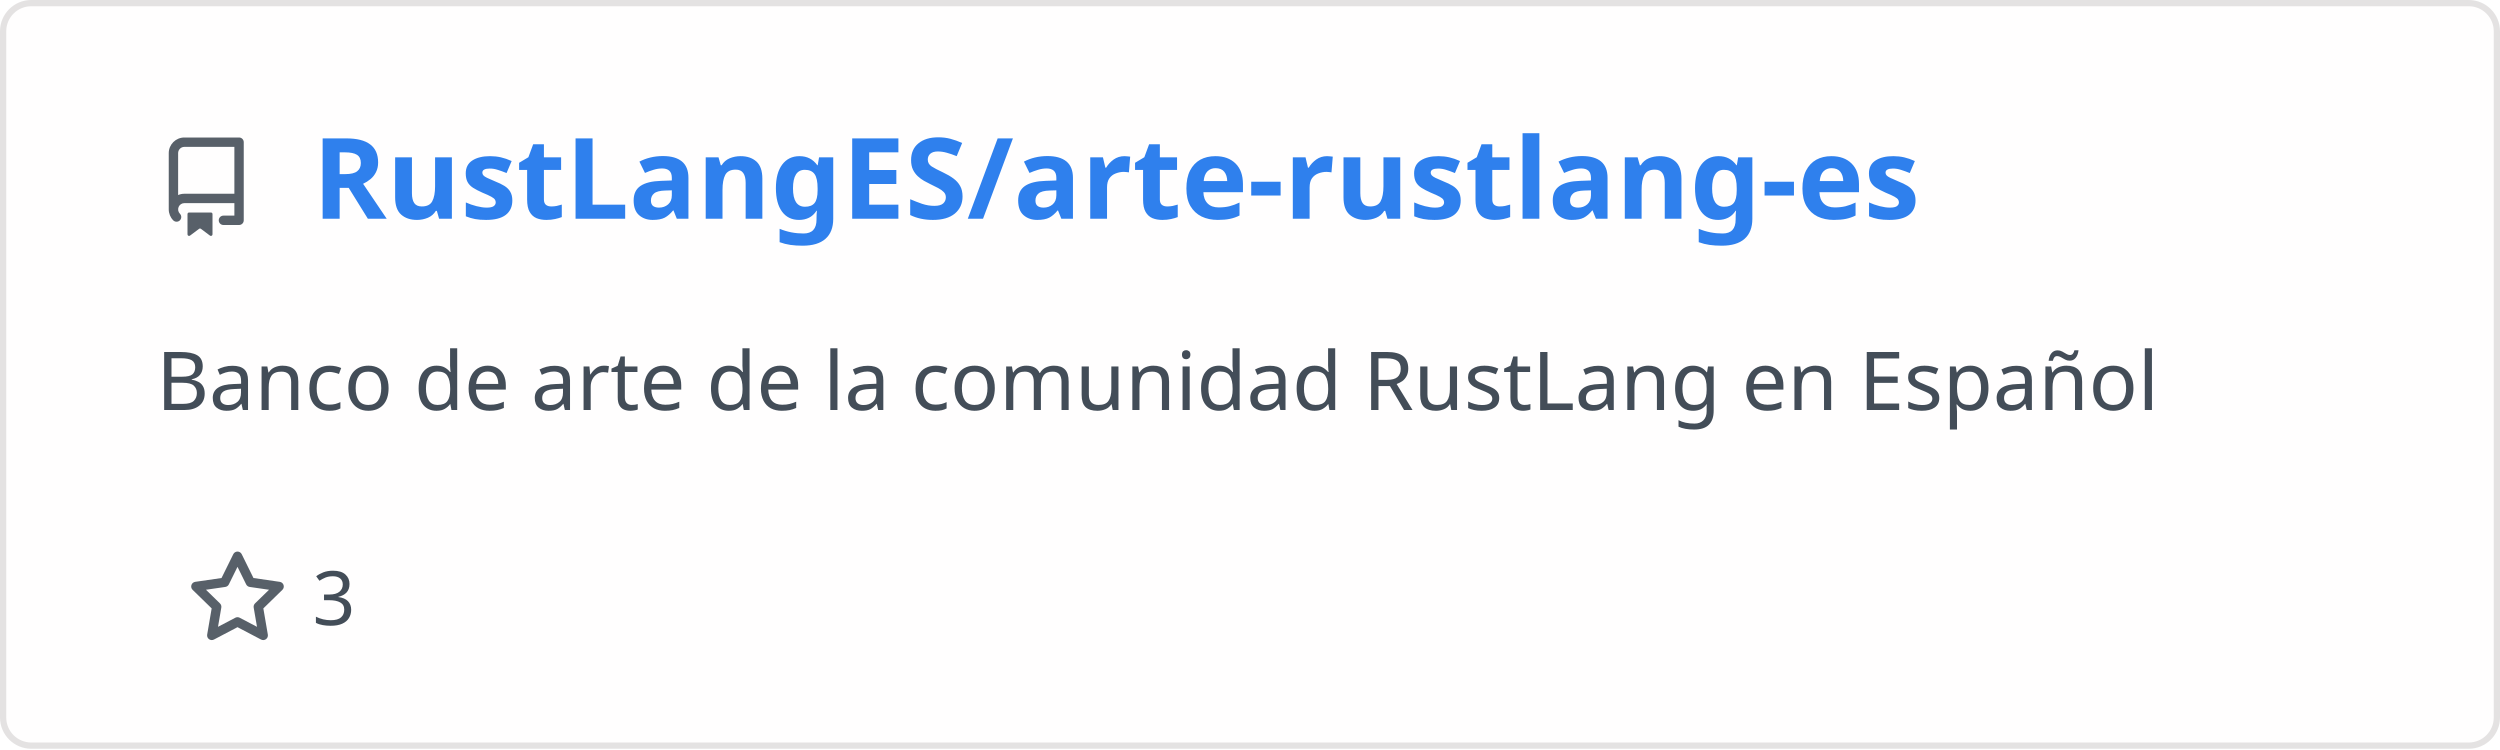
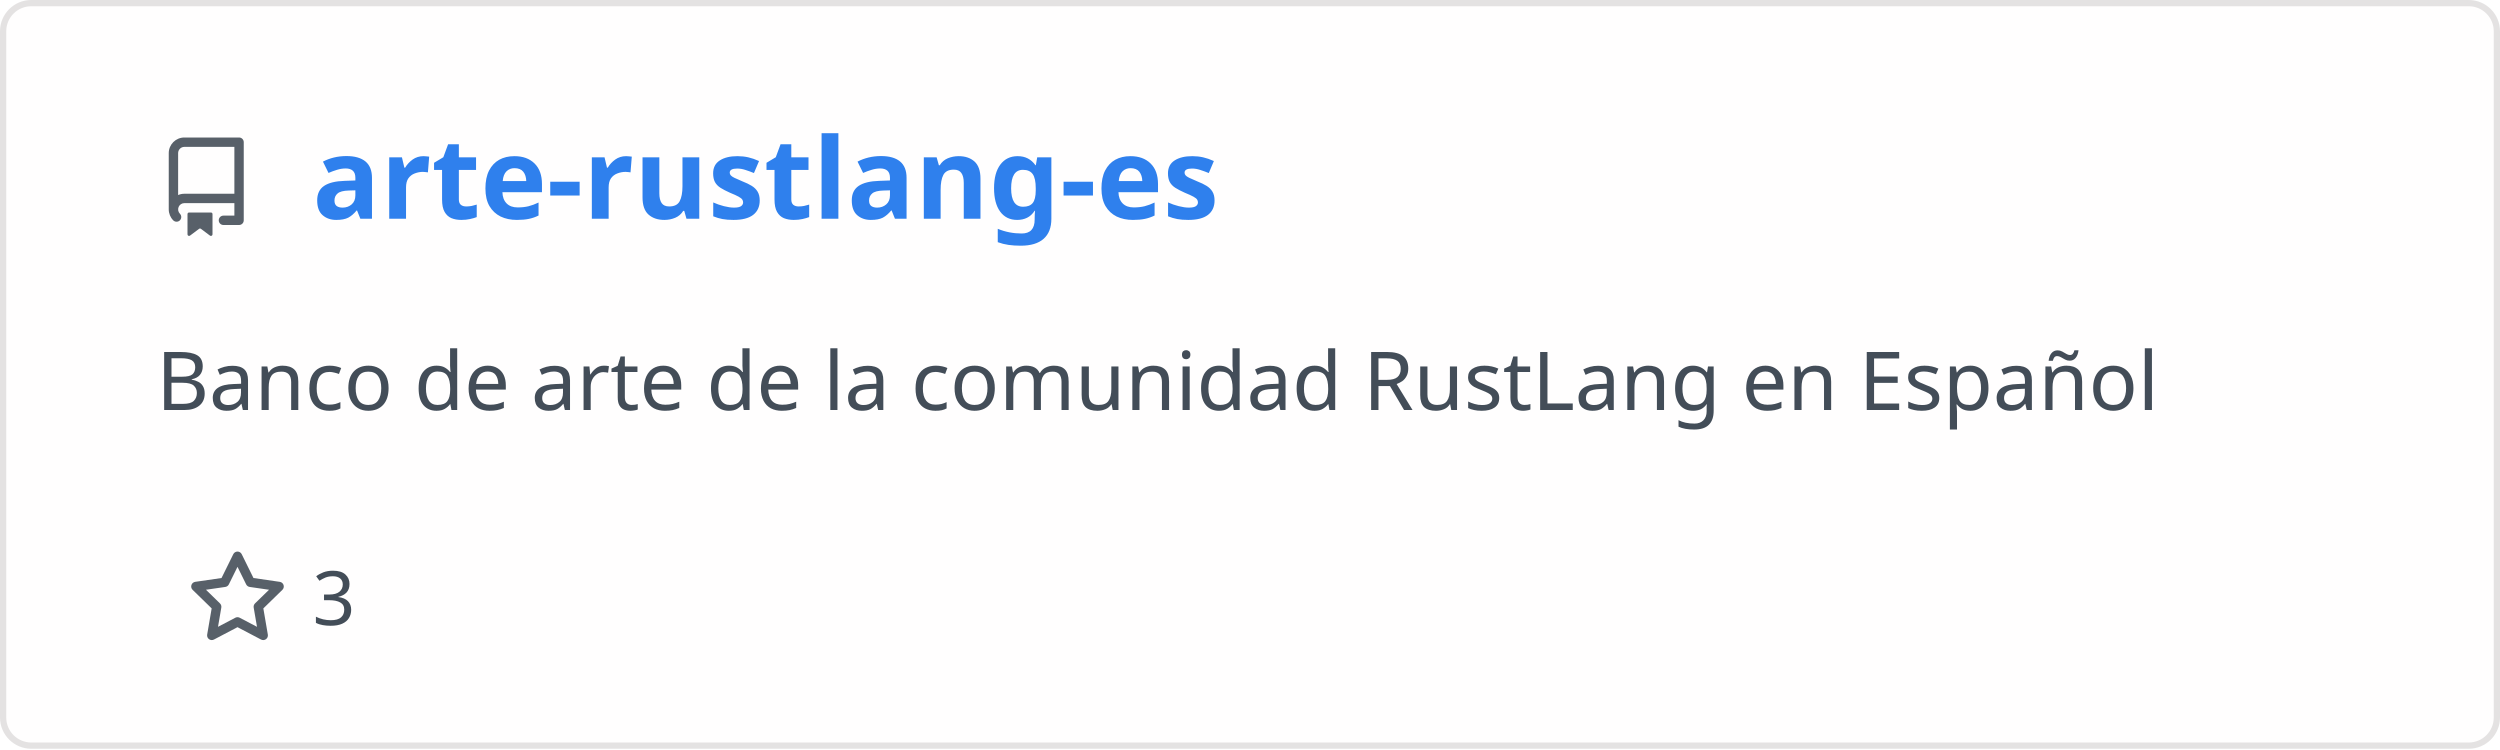
<svg xmlns="http://www.w3.org/2000/svg" width="400" height="120" viewBox="0 0 400 120" fill="none" role="img" aria-labelledby="descId">
  <style>
          .header {
            font: 600 18px 'Segoe UI', Ubuntu, Sans-Serif;
            fill: #2f80ed;
            animation: fadeInAnimation 0.8s ease-in-out forwards;
          }
          @supports(-moz-appearance: auto) {
            /* Selector detects Firefox */
            .header { font-size: 15.5px; }
          }
          
    .description { font: 400 13px 'Segoe UI', Ubuntu, Sans-Serif; fill: #434d58 }
    .gray { font: 400 12px 'Segoe UI', Ubuntu, Sans-Serif; fill: #434d58 }
    .icon { fill: #586069 }
    .badge { font: 600 11px 'Segoe UI', Ubuntu, Sans-Serif; }
    .badge rect { opacity: 0.2 }
  

          
    /* Animations */
    @keyframes scaleInAnimation {
      from {
        transform: translate(-5px, 5px) scale(0);
      }
      to {
        transform: translate(-5px, 5px) scale(1);
      }
    }
    @keyframes fadeInAnimation {
      from {
        opacity: 0;
      }
      to {
        opacity: 1;
      }
    }
  
          * { animation-duration: 0s !important; animation-delay: 0s !important; }
        </style>
  <rect data-testid="card-bg" x="0.5" y="0.5" rx="4.5" height="99%" stroke="#e4e2e2" width="399" fill="#fffefe" stroke-opacity="1" />
  <g data-testid="card-title" transform="translate(25, 35)">
    <g transform="translate(0, 0)">
      <svg class="icon" x="0" y="-13" viewBox="0 0 16 16" version="1.1" width="16" height="16">
        <path fill-rule="evenodd" d="M2 2.5A2.5 2.5 0 014.5 0h8.75a.75.75 0 01.75.75v12.5a.75.75 0 01-.75.75h-2.5a.75.75 0 110-1.5h1.75v-2h-8a1 1 0 00-.714 1.7.75.75 0 01-1.072 1.05A2.495 2.495 0 012 11.5v-9zm10.5-1V9h-8c-.356 0-.694.074-1 .208V2.5a1 1 0 011-1h8zM5 12.25v3.25a.25.25 0 00.4.2l1.45-1.087a.25.25 0 01.3 0L8.6 15.7a.25.25 0 00.4-.2v-3.25a.25.25 0 00-.25-.25h-3.5a.25.25 0 00-.25.25z" />
      </svg>
    </g>
    <g transform="translate(25, 0)">
-       <text x="0" y="0" class="header" data-testid="header">RustLangES/arte-rustlang-es</text>
+       <text x="0" y="0" class="header" data-testid="header">arte-rustlang-es</text>
    </g>
  </g>
  <g data-testid="main-card-body" transform="translate(0, 55)">
    <text class="description" x="25" y="-5">
      <tspan dy="1.2em" x="25">Banco de arte de la comunidad RustLang en Español</tspan>
    </text>
    <g transform="translate(30, 45)">
      <g transform="translate(0, 0)">
        <g transform="translate(0, 0)">
          <svg class="icon" y="-12" viewBox="0 0 16 16" version="1.1" width="16" height="16">
            <path fill-rule="evenodd" d="M8 .25a.75.75 0 01.673.418l1.882 3.815 4.21.612a.75.75 0 01.416 1.279l-3.046 2.97.719 4.192a.75.75 0 01-1.088.791L8 12.347l-3.766 1.98a.75.75 0 01-1.088-.79l.72-4.194L.818 6.374a.75.75 0 01.416-1.28l4.21-.611L7.327.668A.75.75 0 018 .25zm0 2.445L6.615 5.5a.75.75 0 01-.564.41l-3.097.45 2.24 2.184a.75.75 0 01.216.664l-.528 3.084 2.769-1.456a.75.75 0 01.698 0l2.77 1.456-.53-3.084a.75.75 0 01.216-.664l2.24-2.183-3.096-.45a.75.75 0 01-.564-.41L8 2.694v.001z" />
          </svg>
        </g>
        <g transform="translate(20, 0)">
          <text data-testid="stargazers" class="gray">3</text>
        </g>
      </g>
    </g>
  </g>
</svg>
